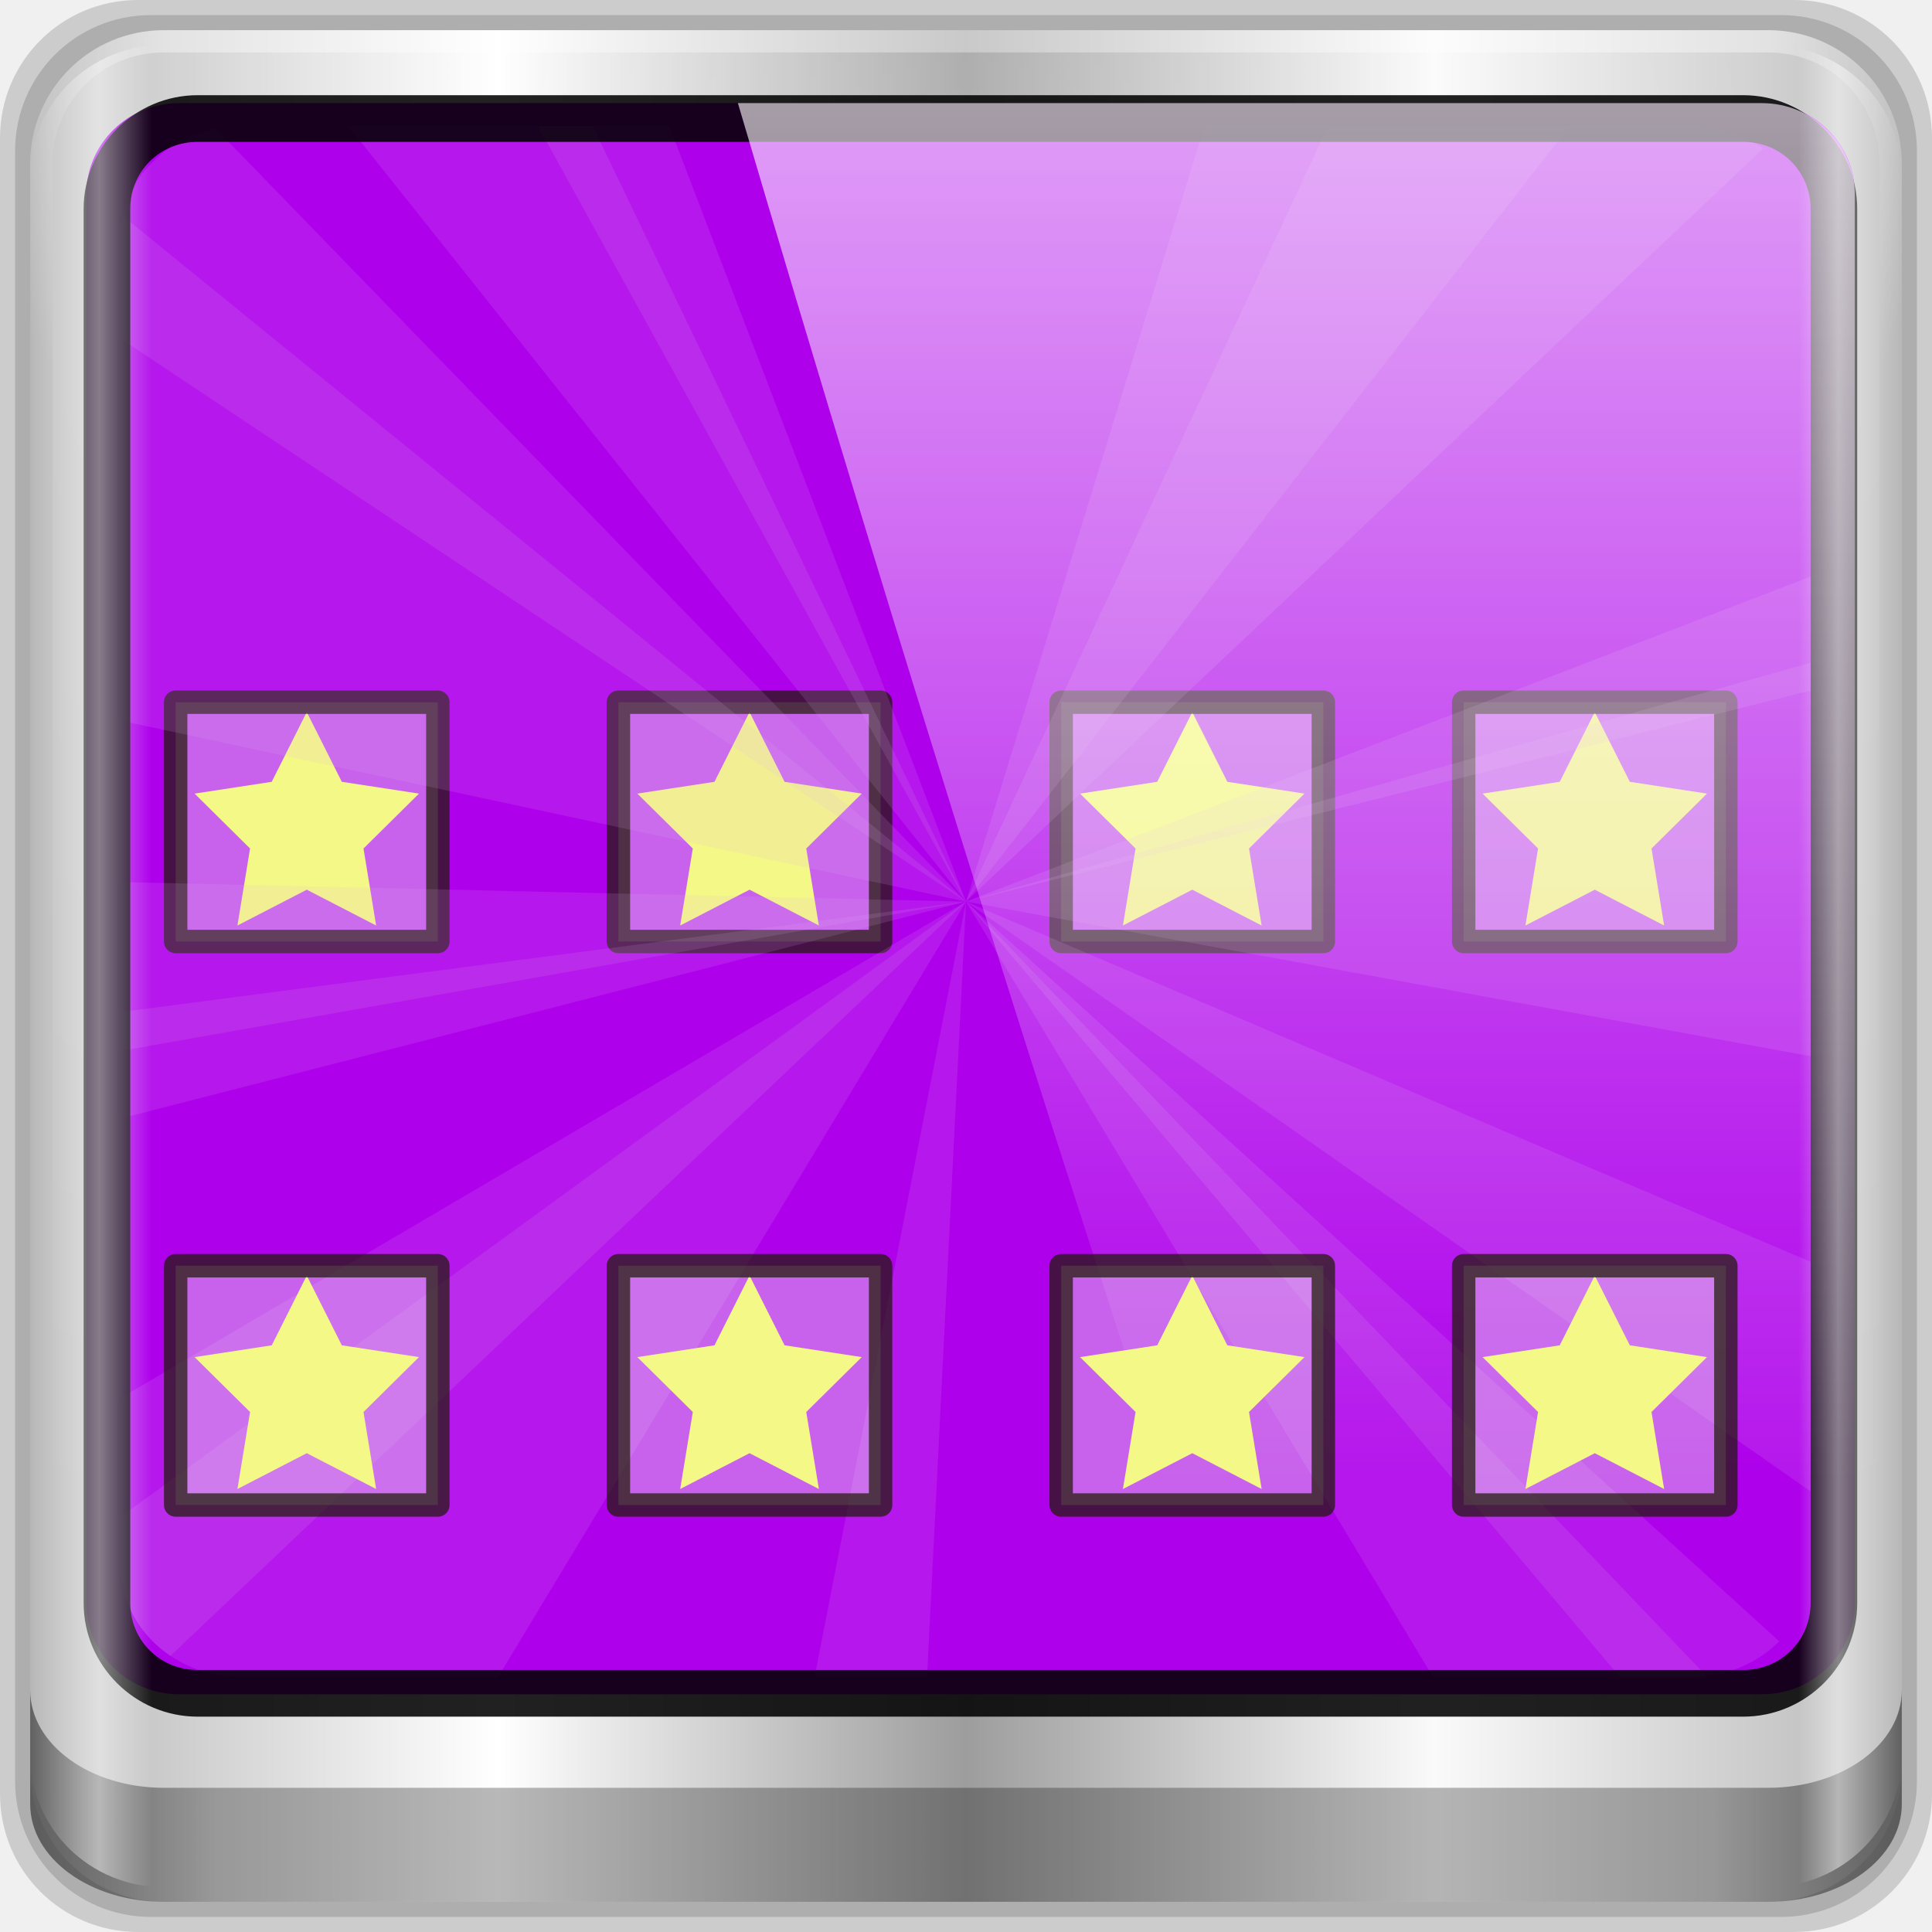
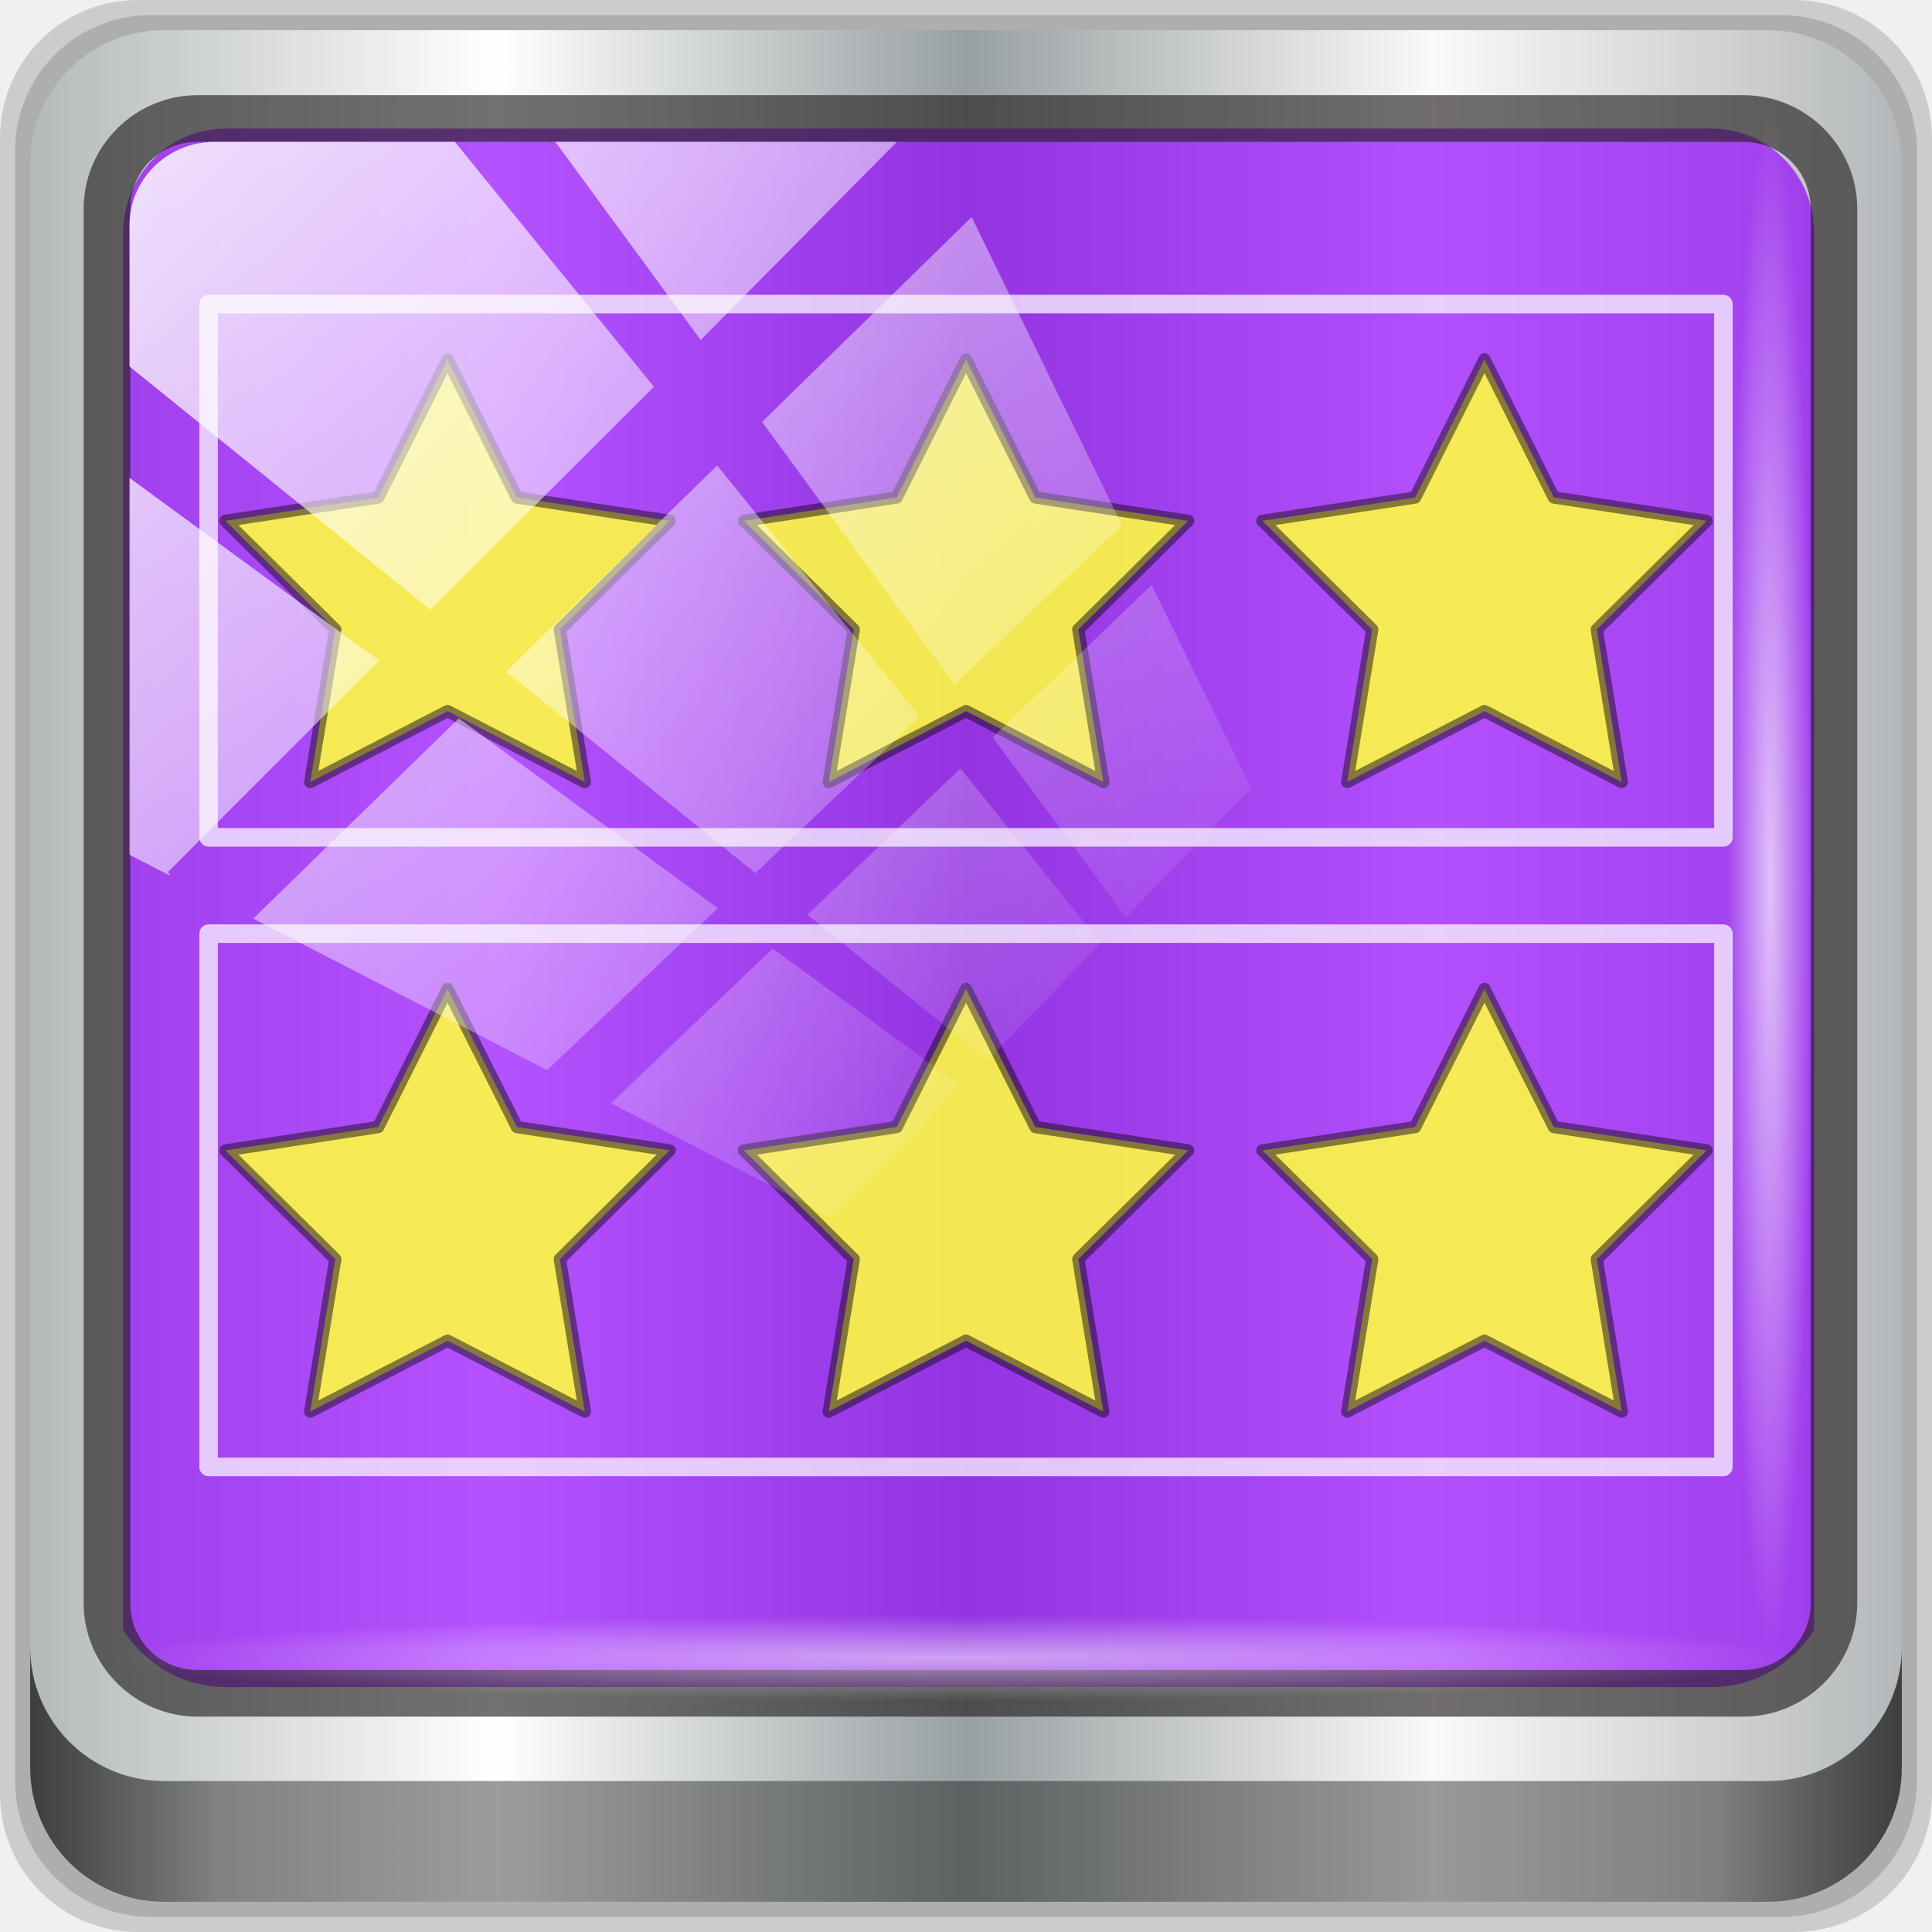
- <svg xmlns="http://www.w3.org/2000/svg" xmlns:xlink="http://www.w3.org/1999/xlink" width="96" height="96" id="svg5023" version="1.1">
-   <defs id="defs5025">
-     <linearGradient id="linearGradient5700">
-       <stop id="stop5702" offset="0" style="stop-color:#ffffff;stop-opacity:0;" />
-       <stop style="stop-color:#ffffff;stop-opacity:0.851;" offset="0.037" id="stop5704" />
-       <stop id="stop5706" offset="0.065" style="stop-color:#ffffff;stop-opacity:0;" />
-       <stop style="stop-color:#ffffff;stop-opacity:0;" offset="0.945" id="stop5712" />
-       <stop style="stop-color:#ffffff;stop-opacity:0.851;" offset="0.966" id="stop5710" />
-       <stop id="stop5708" offset="1" style="stop-color:#ffffff;stop-opacity:0;" />
+ <svg xmlns="http://www.w3.org/2000/svg" xmlns:xlink="http://www.w3.org/1999/xlink" width="96" height="96" viewBox="0 0 96 96" version="1.1" id="svg1072">
+   <defs id="defs1066">
+     <linearGradient y2="47" x2="90" y1="47" x1="6" gradientTransform="matrix(1.107143,0,0,1.107143,-4.993903,-3.620687)" gradientUnits="userSpaceOnUse" id="linearGradient4071" xlink:href="#linearGradient6139-0" />
+     <linearGradient id="linearGradient6139-0">
+       <stop style="stop-color:#b4b9ba;stop-opacity:1" offset="0" id="stop6141-2" />
+       <stop id="stop6151-0" offset="0.25" style="stop-color:#ffffff;stop-opacity:1;" />
+       <stop id="stop6147-1" offset="0.5" style="stop-color:#98a0a2;stop-opacity:1" />
+       <stop style="stop-color:#fbf9f9;stop-opacity:1;" offset="0.75" id="stop6149-4" />
+       <stop style="stop-color:#b4b8ba;stop-opacity:1" offset="1" id="stop6143-4" />
    </linearGradient>
-     <linearGradient xlink:href="#linearGradient3888-8-4-8-4-6-9-0-8-7-9" id="linearGradient4987" gradientUnits="userSpaceOnUse" gradientTransform="matrix(1.185694,0,0,1.164227,-42.21983,-46.7225)" x1="62" y1="8" x2="62" y2="68" />
-     <linearGradient id="linearGradient3888-8-4-8-4-6-9-0-8-7-9">
-       <stop style="stop-color:#ffffff;stop-opacity:1;" offset="0" id="stop3890-4-7-9-5-7-0-8-8-8-6" />
-       <stop style="stop-color:#ffffff;stop-opacity:0;" offset="1" id="stop3892-5-8-2-8-3-3-3-06-4-4" />
+     <linearGradient gradientUnits="userSpaceOnUse" y2="88.172" x2="94.5" y1="88.172" x1="1.5" id="linearGradient4129" xlink:href="#linearGradient3832-0-6-1-1" gradientTransform="translate(0.1489535,0.415026)" />
+     <linearGradient id="linearGradient3832-0-6-1-1">
+       <stop id="stop3834-6-3-7-1" offset="0" style="stop-color:#000000;stop-opacity:1;" />
+       <stop style="stop-color:#000000;stop-opacity:0.588;" offset="0.1" id="stop3872-2-4" />
+       <stop id="stop3844-6-2-7-6" offset="0.9" style="stop-color:#000000;stop-opacity:0.588;" />
+       <stop id="stop3836-5-0-2-9" offset="1" style="stop-color:#000000;stop-opacity:1;" />
    </linearGradient>
-     <radialGradient xlink:href="#linearGradient3921" id="radialGradient4985" gradientUnits="userSpaceOnUse" gradientTransform="matrix(1.185694,0,0,1.065237,-42.21983,-42.73486)" cx="48" cy="43" fx="48" fy="43" r="38" />
-     <linearGradient id="linearGradient3921">
-       <stop style="stop-color:#2cffee;stop-opacity:1;" offset="0" id="stop3923" />
-       <stop style="stop-color:#00586e;stop-opacity:1;" offset="1" id="stop3925" />
+     <radialGradient r="43.199" fy="44.893" fx="13.948" cy="44.893" cx="13.948" gradientTransform="matrix(0.9751338,0,0,0.04919072,34.04765,80.58172)" gradientUnits="userSpaceOnUse" id="radialGradient7462" xlink:href="#linearGradient3737" />
+     <linearGradient id="linearGradient3737">
+       <stop id="stop3739" style="stop-color:#ffffff;stop-opacity:1" offset="0" />
+       <stop id="stop3741" style="stop-color:#ffffff;stop-opacity:0" offset="1" />
    </linearGradient>
-     <radialGradient xlink:href="#linearGradient3888-8-4-8-6" id="radialGradient3114" gradientUnits="userSpaceOnUse" gradientTransform="matrix(0,1.620944,-2.038285,0,160.6643,-243.0366)" cx="158" cy="6.213" fx="158" fy="6.213" r="41" />
-     <linearGradient id="linearGradient3888-8-4-8-6">
-       <stop style="stop-color:#ffffff;stop-opacity:1;" offset="0" id="stop3890-4-7-9-7" />
-       <stop style="stop-color:#ffffff;stop-opacity:0;" offset="1" id="stop3892-5-8-2-7" />
-     </linearGradient>
-     <radialGradient xlink:href="#linearGradient4091-0-3-0-7" id="radialGradient3118" gradientUnits="userSpaceOnUse" gradientTransform="matrix(-1.072173,0,0,-0.8750202,199.4643,-19.12555)" cx="48" cy="-27" fx="48" fy="-27" r="42" />
-     <linearGradient id="linearGradient4091-0-3-0-7">
-       <stop style="stop-color:#ffffff;stop-opacity:1;" offset="0" id="stop4093-3-6-4-2" />
-       <stop id="stop4099-6-1-8-3" offset="0.8" style="stop-color:#ffffff;stop-opacity:1;" />
-       <stop style="stop-color:#ffffff;stop-opacity:0;" offset="1" id="stop4095-1-0-7-9" />
-     </linearGradient>
-     <linearGradient xlink:href="#linearGradient3832-0-6-1-1" id="linearGradient3120" gradientUnits="userSpaceOnUse" gradientTransform="matrix(1,0,0,0.730891,200,23.0967)" x1="-94" y1="82.984" x2="-10.188" y2="82.984" />
-     <linearGradient id="linearGradient3832-0-6-1-1">
-       <stop style="stop-color:#000000;stop-opacity:1;" offset="0" id="stop3834-6-3-7-1" />
-       <stop id="stop3872-2-4" offset="0.1" style="stop-color:#000000;stop-opacity:0.588;" />
-       <stop style="stop-color:#000000;stop-opacity:0.588;" offset="0.9" id="stop3844-6-2-7-6" />
-       <stop style="stop-color:#000000;stop-opacity:1;" offset="1" id="stop3836-5-0-2-9" />
-     </linearGradient>
-     <linearGradient xlink:href="#linearGradient6139-0" id="linearGradient3923" x1="6" y1="47" x2="90" y2="47" gradientUnits="userSpaceOnUse" />
-     <linearGradient id="linearGradient6139-0">
-       <stop id="stop6141-2" offset="0" style="stop-color:#b7b7b7;stop-opacity:1;" />
-       <stop style="stop-color:#ffffff;stop-opacity:1;" offset="0.25" id="stop6151-0" />
-       <stop style="stop-color:#9d9d9d;stop-opacity:1;" offset="0.5" id="stop6147-1" />
-       <stop id="stop6149-4" offset="0.75" style="stop-color:#fafafa;stop-opacity:1;" />
-       <stop id="stop6143-4" offset="1" style="stop-color:#b7b7b7;stop-opacity:1;" />
-     </linearGradient>
-     <linearGradient gradientTransform="matrix(1.135375,0,0,1.133663,-40.03712,-46.78764)" y2="47" x2="90" y1="47" x1="6" gradientUnits="userSpaceOnUse" id="linearGradient5021" xlink:href="#linearGradient6139-0" />
-     <linearGradient xlink:href="#linearGradient5700" id="linearGradient5698" gradientUnits="userSpaceOnUse" gradientTransform="matrix(1.135375,0,0,1.115894,-40.03712,-45.20619)" x1="6" y1="47" x2="90" y2="47" />
-     <linearGradient xlink:href="#linearGradient6139-0" id="linearGradient4098" gradientUnits="userSpaceOnUse" gradientTransform="matrix(1.135375,0,0,1.133663,-40.03712,-46.78764)" x1="6" y1="47" x2="90" y2="47" />
-     <radialGradient xlink:href="#linearGradient3888-8-4-8-6" id="radialGradient4100" gradientUnits="userSpaceOnUse" gradientTransform="matrix(0,1.620944,-2.038285,0,160.6643,-243.0366)" cx="158" cy="6.213" fx="158" fy="6.213" r="41" />
-     <radialGradient xlink:href="#linearGradient4091-0-3-0-7" id="radialGradient4102" gradientUnits="userSpaceOnUse" gradientTransform="matrix(-1.072173,0,0,-0.8750202,199.4643,-19.12555)" cx="48" cy="-27" fx="48" fy="-27" r="42" />
-     <linearGradient xlink:href="#linearGradient3832-0-6-1-1" id="linearGradient4104" gradientUnits="userSpaceOnUse" gradientTransform="matrix(1,0,0,0.730891,200,23.0967)" x1="-94" y1="82.984" x2="-10.188" y2="82.984" />
-     <linearGradient xlink:href="#linearGradient5700" id="linearGradient4108" gradientUnits="userSpaceOnUse" gradientTransform="matrix(1.135375,0,0,1.115894,-40.03712,-45.95249)" x1="6" y1="47" x2="90" y2="47" />
-     <linearGradient xlink:href="#linearGradient3888-8-4-8-4-6-9-0-8-7-9" id="linearGradient4110" gradientUnits="userSpaceOnUse" gradientTransform="matrix(1.185694,0,0,1.164227,-42.21983,-46.7225)" x1="62" y1="8" x2="62" y2="68" />
-     <linearGradient gradientTransform="matrix(1.02381,0,0,1.011905,-1.142857,-98.07143)" gradientUnits="userSpaceOnUse" xlink:href="#ButtonShadow-0" id="linearGradient2969" y2="90.239" x2="32.251" y1="6.132" x1="32.251" />
-     <linearGradient gradientTransform="translate(0,-97)" gradientUnits="userSpaceOnUse" xlink:href="#ButtonShadow-0" id="linearGradient3721" y2="90.239" x2="32.251" y1="6.132" x1="32.251" />
-     <linearGradient gradientTransform="matrix(1.02381,0,0,1.011905,-1.142857,-98.07143)" gradientUnits="userSpaceOnUse" xlink:href="#ButtonShadow-0" id="linearGradient3725" y2="90.239" x2="32.251" y1="6.132" x1="32.251" />
-     <linearGradient gradientTransform="matrix(1.02381,0,0,1.011905,-1.142857,-98.07143)" gradientUnits="userSpaceOnUse" xlink:href="#ButtonShadow-0" id="linearGradient3772" y2="90.239" x2="32.251" y1="6.132" x1="32.251" />
-     <linearGradient gradientTransform="matrix(1.02381,0,0,1.011905,-1.142857,-98.07143)" gradientUnits="userSpaceOnUse" xlink:href="#ButtonShadow-0" id="linearGradient3780" y2="90.239" x2="32.251" y1="6.132" x1="32.251" />
-     <linearGradient gradientTransform="matrix(1.005865,0,0,0.994169,100,0)" gradientUnits="userSpaceOnUse" id="ButtonShadow-0" y2="7.017" x2="45.448" y1="92.54" x1="45.448">
-       <stop offset="0" style="stop-color:#000000;stop-opacity:1" id="stop3750-8" />
-       <stop offset="1" style="stop-color:#000000;stop-opacity:0.588" id="stop3752-5" />
-     </linearGradient>
-     <linearGradient gradientUnits="userSpaceOnUse" xlink:href="#ButtonColor" id="linearGradient3708" y2="5.988" x2="48" y1="90" x1="48" />
-     <linearGradient gradientTransform="matrix(1.017241,0,0,1.017241,-1.103448,-1.103448)" gradientUnits="userSpaceOnUse" id="ButtonColor" y2="5.425" x2="58.65" y1="122" x1="58.65">
-       <stop offset="0" style="stop-color:#623b6b;stop-opacity:1" id="stop3189" />
-       <stop offset="1" style="stop-color:#ad7fa8;stop-opacity:1" id="stop3191" />
-     </linearGradient>
-     <linearGradient gradientUnits="userSpaceOnUse" xlink:href="#linearGradient3700-4" id="linearGradient2977" y2="5.988" x2="48" y1="90" x1="48" />
-     <clipPath id="clipPath2973">
-       <rect style="fill:url(#linearGradient2977);fill-opacity:1;fill-rule:nonzero;stroke:none" id="rect2975" y="6" x="6" ry="6" rx="6" height="84" width="84" />
+     <radialGradient r="43.199" fy="44.893" fx="13.948" cy="44.893" cx="13.948" gradientTransform="matrix(0.8883266,0,0,0.04919072,31.95952,-90.31726)" gradientUnits="userSpaceOnUse" id="radialGradient7464" xlink:href="#linearGradient3737" />
+     <linearGradient y2="14.514" x2="50.528" y1="-28.642" x1="2.771" gradientUnits="userSpaceOnUse" id="linearGradient4767" xlink:href="#linearGradient3737" />
+     <clipPath clipPathUnits="userSpaceOnUse" id="clipPath4156-4-1">
+       <path style="opacity:0.6;fill:#ffffff;fill-opacity:1;stroke:none" d="m 27.046,-55.695 -14.214,13.321 h 0.061 l 15.653,21.771 10.231,-10.546 C 38.562,-32.302 27.468,-54.819 27.046,-55.695 Z M 9.647,-39.383 -5.241,-25.321 15.988,-7.806 26.372,-18.383 Z m 31.491,12.951 -9.741,9.714 8.945,12.458 7.781,-7.555 z m -49.84,4.379 -13.754,12.982 26.283,13.846 0.061,-0.062 -0.123,-0.062 L 13.599,-5.401 -8.702,-22.053 Z m 38.015,7.401 -9.803,9.775 11.579,9.559 7.628,-7.401 -8.669,-11.009 z m 20.187,5.674 -7.383,7.216 6.188,8.542 5.82,-6.137 z m -32.195,6.322 -9.557,9.498 13.662,7.185 7.934,-7.678 z m 23.312,2.374 -7.107,6.938 8.363,6.907 5.361,-5.674 -0.061,-0.092 -0.092,0.123 -6.464,-8.203 z m -8.73,8.542 -7.505,7.339 10.354,5.458 c 1.397,-1.321 5.675,-6.123 5.851,-6.322 z" id="path4158-0-8" />
    </clipPath>
-     <linearGradient id="linearGradient3700-4">
-       <stop offset="0" style="stop-color:#70a83e;stop-opacity:1" id="stop3702-4" />
-       <stop offset="1" style="stop-color:#9fd058;stop-opacity:1" id="stop3704-4" />
-     </linearGradient>
-     <linearGradient gradientUnits="userSpaceOnUse" xlink:href="#linearGradient3700" id="linearGradient3878" y2="5.988" x2="48" y1="90" x1="48" />
-     <linearGradient gradientTransform="matrix(1.279065,0,0,1.279065,17.30243,18.5815)" gradientUnits="userSpaceOnUse" xlink:href="#linearGradient3397" id="linearGradient3806" y2="45" x2="37.201" y1="1" x1="37.201" />
-     <linearGradient gradientTransform="matrix(1.279065,0,0,1.279065,17.30243,18.5815)" gradientUnits="userSpaceOnUse" xlink:href="#linearGradient3309" id="linearGradient3804" y2="45.017" x2="20.759" y1="1" x1="20.759" />
-     <linearGradient gradientTransform="matrix(0.4150315,0,0,0.4150315,21.438,21.85302)" gradientUnits="userSpaceOnUse" xlink:href="#linearGradient5128" id="linearGradient3801" y2="20.895" x2="84.639" y1="105.105" x1="86.133" />
-     <linearGradient id="linearGradient3397">
-       <stop offset="0" style="stop-color:#aaaaaa;stop-opacity:1" id="stop3399" />
-       <stop offset="1" style="stop-color:#8c8c8c;stop-opacity:1" id="stop3401" />
-     </linearGradient>
-     <linearGradient gradientUnits="userSpaceOnUse" id="linearGradient3309" y2="122.899" x2="63.999" y1="3.1" x1="63.999">
-       <stop offset="0" style="stop-color:#f6f6f6;stop-opacity:1" id="stop3311" />
-       <stop offset="1" style="stop-color:#d2d2d2;stop-opacity:1" id="stop3313" />
-     </linearGradient>
-     <linearGradient id="linearGradient5128">
-       <stop offset="0" style="stop-color:#e5e5e5;stop-opacity:1" id="stop5130" />
-       <stop offset="1" style="stop-color:#ababab;stop-opacity:1" id="stop5132" />
-     </linearGradient>
-     <linearGradient gradientUnits="userSpaceOnUse" xlink:href="#linearGradient3700" id="linearGradient3617" y2="5.988" x2="48" y1="90" x1="48" />
-     <clipPath id="clipPath3613">
-       <rect style="fill:#ffffff;fill-opacity:1;fill-rule:nonzero;stroke:none" id="rect3615" y="6" x="6" ry="6" rx="6" height="84" width="84" />
-     </clipPath>
-     <radialGradient gradientTransform="matrix(1.157313,0,0,0.9959077,-7.551021,0.1971319)" gradientUnits="userSpaceOnUse" xlink:href="#linearGradient3737" id="radialGradient3619" fy="90.172" fx="48" r="42" cy="90.172" cx="48" />
-     <linearGradient gradientUnits="userSpaceOnUse" xlink:href="#linearGradient3737" id="linearGradient3613" y2="138.661" x2="48" y1="20.221" x1="48" />
-     <filter id="filter3794" color-interpolation-filters="sRGB" height="1.384" width="1.384" y="-0.192" x="-0.192">
-       <feGaussianBlur stdDeviation="5.28" id="feGaussianBlur3796" />
-     </filter>
-     <linearGradient gradientUnits="userSpaceOnUse" xlink:href="#linearGradient3737" id="linearGradient3188" y2="63.893" x2="36.357" y1="6" x1="36.357" />
-     <filter id="filter3174" color-interpolation-filters="sRGB">
-       <feGaussianBlur stdDeviation="1.71" id="feGaussianBlur3176" />
-     </filter>
-     <linearGradient id="linearGradient3700">
-       <stop offset="0" style="stop-color:#70a83e;stop-opacity:1" id="stop3702" />
-       <stop offset="1" style="stop-color:#9fd058;stop-opacity:1" id="stop3704" />
-     </linearGradient>
-     <linearGradient id="linearGradient3737">
-       <stop offset="0" style="stop-color:#ffffff;stop-opacity:1" id="stop3739" />
-       <stop offset="1" style="stop-color:#ffffff;stop-opacity:0" id="stop3741" />
-     </linearGradient>
-     <linearGradient gradientTransform="scale(1.005865,0.994169)" gradientUnits="userSpaceOnUse" id="ButtonShadow" y2="7.017" x2="45.448" y1="92.54" x1="45.448">
-       <stop offset="0" style="stop-color:#000000;stop-opacity:1" id="stop3750" />
-       <stop offset="1" style="stop-color:#000000;stop-opacity:0.588" id="stop3752" />
-     </linearGradient>
-     <linearGradient gradientTransform="scale(1.005865,0.994169)" gradientUnits="userSpaceOnUse" id="ButtonShadow-3" y2="7.017" x2="45.448" y1="92.54" x1="45.448">
-       <stop offset="0" style="stop-color:#000000;stop-opacity:1" id="stop3750-4" />
-       <stop offset="1" style="stop-color:#000000;stop-opacity:0.588" id="stop3752-3" />
-     </linearGradient>
-     <filter id="filter3174-4" color-interpolation-filters="sRGB">
-       <feGaussianBlur stdDeviation="1.71" id="feGaussianBlur3176-3" />
-     </filter>
-     <clipPath id="clipPath2973-9">
-       <rect style="fill:url(#linearGradient2977);fill-opacity:1;fill-rule:nonzero;stroke:none" id="rect2975-6" y="6" x="6" ry="6" rx="6" height="84" width="84" />
-     </clipPath>
-     <linearGradient gradientUnits="userSpaceOnUse" xlink:href="#linearGradient3700-0" id="linearGradient3617-6" y2="5.988" x2="48" y1="90" x1="48" />
-     <linearGradient id="linearGradient3700-0">
-       <stop offset="0" style="stop-color:#70a83e;stop-opacity:1" id="stop3702-1" />
-       <stop offset="1" style="stop-color:#9fd058;stop-opacity:1" id="stop3704-43" />
-     </linearGradient>
-     <linearGradient gradientUnits="userSpaceOnUse" xlink:href="#linearGradient3700-0" id="linearGradient3878-4" y2="5.988" x2="48" y1="90" x1="48" />
-     <linearGradient id="linearGradient4327">
-       <stop offset="0" style="stop-color:#70a83e;stop-opacity:1" id="stop4329" />
-       <stop offset="1" style="stop-color:#9fd058;stop-opacity:1" id="stop4331" />
-     </linearGradient>
-     <linearGradient gradientTransform="matrix(1.279065,0,0,1.279065,17.30243,18.5815)" gradientUnits="userSpaceOnUse" xlink:href="#linearGradient3309-3" id="linearGradient3804-6" y2="45.017" x2="20.759" y1="1" x1="20.759" />
-     <linearGradient gradientUnits="userSpaceOnUse" id="linearGradient3309-3" y2="122.899" x2="63.999" y1="3.1" x1="63.999">
-       <stop offset="0" style="stop-color:#f6f6f6;stop-opacity:1" id="stop3311-3" />
-       <stop offset="1" style="stop-color:#d2d2d2;stop-opacity:1" id="stop3313-1" />
-     </linearGradient>
-     <linearGradient gradientTransform="matrix(1.279065,0,0,1.279065,17.30243,18.5815)" gradientUnits="userSpaceOnUse" xlink:href="#linearGradient3397-2" id="linearGradient3806-9" y2="45" x2="37.201" y1="1" x1="37.201" />
-     <linearGradient id="linearGradient3397-2">
-       <stop offset="0" style="stop-color:#aaaaaa;stop-opacity:1" id="stop3399-6" />
-       <stop offset="1" style="stop-color:#8c8c8c;stop-opacity:1" id="stop3401-7" />
-     </linearGradient>
-     <linearGradient gradientTransform="matrix(0.4150315,0,0,0.4150315,21.438,21.85302)" gradientUnits="userSpaceOnUse" xlink:href="#linearGradient5128-4" id="linearGradient3801-4" y2="20.895" x2="84.639" y1="105.105" x1="86.133" />
-     <linearGradient id="linearGradient5128-4">
-       <stop offset="0" style="stop-color:#e5e5e5;stop-opacity:1" id="stop5130-1" />
-       <stop offset="1" style="stop-color:#ababab;stop-opacity:1" id="stop5132-0" />
-     </linearGradient>
  </defs>
-   <g id="layer1" transform="translate(0,80)">
-     <g id="g5148" transform="matrix(1.003444,0,0,1.004959,33.4893,-38.52676)">
-       <path style="opacity:0.15;fill:#000000;fill-opacity:1;fill-rule:nonzero;stroke:none;display:inline" d="m 55.463,-41.269 -82.003,0 c -3.786,0 -6.834,3.043 -6.834,6.823 l 0,81.88 c 0,3.78 3.048,6.823 6.834,6.823 l 82.003,0 c 3.786,0 6.834,-3.043 6.834,-6.823 l 0,-81.88 c 0,-3.78 -3.048,-6.823 -6.834,-6.823 z" id="path3315" />
-       <path id="path4112" d="m 54.822,-40.522 -80.722,0 c -3.727,0 -6.727,2.996 -6.727,6.717 l 0,80.6 c 0,3.721 3,6.717 6.727,6.717 l 80.722,0 c 3.727,0 6.727,-2.996 6.727,-6.717 l 0,-80.6 c 0,-3.721 -3,-6.717 -6.727,-6.717 z" style="opacity:0.15;fill:#000000;fill-opacity:1;fill-rule:nonzero;stroke:none;display:inline" />
-       <g id="g4085" transform="matrix(0.9717868,0,0,0.9717868,0.4079871,0.1832322)">
-         <path style="fill:url(#linearGradient4098);fill-opacity:1;fill-rule:nonzero;stroke:none;display:inline" d="m 55.334,-41.119 -81.747,0 c -3.774,0 -6.812,3.034 -6.812,6.802 l 0,81.624 c 0,3.768 3.038,6.802 6.812,6.802 l 81.747,0 c 3.774,0 6.812,-3.034 6.812,-6.802 l 0,-81.624 c 0,-3.768 -3.038,-6.802 -6.812,-6.802 z" id="rect4251-1" />
-         <g id="g3272" transform="matrix(1.135375,0,0,1.133663,-153.5746,-46.2208)">
-           <path id="path3400-6" d="m 112,5.5 c -2.787,0 -5,2.213 -5,5 l 0,20.719 0,7 0,38.594 c 1.071,1.629 2.897,2.719 5,2.719 l 4,0 64,0 4,0 c 2.103,0 3.929,-1.09 5,-2.719 l 0,-38.594 0,-7 L 189,10.5 c 0,-2.787 -2.213,-5 -5,-5 z" style="opacity:0.2;fill:url(#radialGradient4100);fill-opacity:1;fill-rule:nonzero;stroke:none;display:inline" />
-           <path id="path4236-5" d="m 112,4.5 c -3.324,0 -6,2.676 -6,6 l 0,15 1,0 0,-15 c 0,-2.787 2.213,-5 5,-5 l 72,0 c 2.787,0 5,2.213 5,5 l 0,15 1,0 0,-15 c 0,-3.324 -2.676,-6 -6,-6 l -72,0 z" style="opacity:0.45;fill:url(#radialGradient4102);fill-opacity:1;fill-rule:nonzero;stroke:none;display:inline" />
-           <path style="opacity:0.47;fill:url(#linearGradient4104);fill-opacity:1;fill-rule:nonzero;stroke:none" d="m 106,78.998 0,0.731 0,0.731 0,0.731 0,1.462 0,1.462 C 106,86.544 108.676,88.5 112,88.5 l 72,0 c 3.324,0 6,-1.956 6,-4.385 l 0,-1.462 0,-1.462 0,-0.731 0,-0.731 0,-0.731 c 0,2.429 -2.676,4.385 -6,4.385 l -72,0 c -3.324,0 -6,-1.956 -6,-4.385 z" id="path4242-5" />
+   <g id="layer1" transform="translate(0,-1026.52)">
+     <g transform="translate(-0.1489564,1026.105)" style="display:inline" id="g2574">
+       <path id="path3288" d="M 89.292,0.415 H 7.006 c -3.799,0 -6.857,3.058 -6.857,6.857 V 89.558 c 0,3.799 3.058,6.857 6.857,6.857 H 89.292 c 3.799,0 6.857,-3.058 6.857,-6.857 V 7.272 c 0,-3.799 -3.058,-6.857 -6.857,-6.857 z" style="display:inline;opacity:0.15;fill:#000000;fill-opacity:1;fill-rule:nonzero;stroke:none" />
+       <path style="display:inline;opacity:0.15;fill:#000000;fill-opacity:1;fill-rule:nonzero;stroke:none" d="M 88.649,1.165 H 7.649 c -3.739,0 -6.75,3.01 -6.75,6.75 V 88.915 c 0,3.74 3.011,6.75 6.75,6.75 H 88.649 c 3.74,0 6.75,-3.01 6.75,-6.75 V 7.915 c 0,-3.739 -3.01,-6.75 -6.75,-6.75 z" id="path4085" />
+       <path id="rect4251-1" d="M 88.006,1.915 H 8.292 c -3.68,0 -6.643,2.963 -6.643,6.643 V 88.272 c 0,3.68 2.963,6.643 6.643,6.643 H 88.006 c 3.68,0 6.643,-2.963 6.643,-6.643 V 8.558 c 0,-3.68 -2.963,-6.643 -6.643,-6.643 z" style="display:inline;fill:url(#linearGradient4071);fill-opacity:1;fill-rule:nonzero;stroke:none" />
+       <path id="path3400-6" d="m 11.39,6.802 c -2.856,0 -5.124,2.315 -5.124,5.23 v 21.674 7.323 40.373 c 1.097,1.704 2.969,2.844 5.124,2.844 h 4.099 65.589 4.099 c 2.155,0 4.027,-1.14 5.124,-2.844 V 41.029 33.706 12.033 c 0,-2.916 -2.268,-5.23 -5.124,-5.23 z" style="display:inline;opacity:0.678;fill:#9000ff;fill-opacity:1;fill-rule:nonzero;stroke:none;stroke-width:1.035" />
+       <g id="g979" transform="matrix(0.920096,0,0,0.920096,3.847294,2.979734)">
+         <g transform="translate(0,-1)" id="g957">
+           <path style="opacity:0.88;fill:#ffff3e;fill-opacity:1;fill-rule:evenodd;stroke:#070703;stroke-width:0.664;stroke-linecap:square;stroke-linejoin:round;stroke-miterlimit:4;stroke-dasharray:none;stroke-dashoffset:0;stroke-opacity:0.515;paint-order:fill markers stroke" d="m 48.149,17.624 3.748,7.455 8.249,1.261 -5.932,5.869 1.35,8.235 -7.414,-3.828 -7.414,3.828 1.35,-8.235 -5.932,-5.869 8.249,-1.261 z" id="path932" />
+           <path id="path937" d="m 20.149,17.624 3.748,7.455 8.249,1.261 -5.932,5.869 1.35,8.235 -7.414,-3.828 -7.414,3.828 1.35,-8.235 -5.932,-5.869 8.249,-1.261 z" style="opacity:0.88;fill:#ffff3e;fill-opacity:1;fill-rule:evenodd;stroke:#070703;stroke-width:0.664;stroke-linecap:square;stroke-linejoin:round;stroke-miterlimit:4;stroke-dasharray:none;stroke-dashoffset:0;stroke-opacity:0.515;paint-order:fill markers stroke" />
+           <path id="path939" d="m 76.149,17.624 3.748,7.455 8.249,1.261 -5.932,5.869 1.35,8.235 -7.414,-3.828 -7.414,3.828 1.35,-8.235 -5.932,-5.869 8.249,-1.261 z" style="opacity:0.88;fill:#ffff3e;fill-opacity:1;fill-rule:evenodd;stroke:#070703;stroke-width:0.664;stroke-linecap:square;stroke-linejoin:round;stroke-miterlimit:4;stroke-dasharray:none;stroke-dashoffset:0;stroke-opacity:0.515;paint-order:fill markers stroke" />
+           <path style="color:#000000;font-style:normal;font-variant:normal;font-weight:normal;font-stretch:normal;font-size:medium;line-height:normal;font-family:sans-serif;font-variant-ligatures:normal;font-variant-position:normal;font-variant-caps:normal;font-variant-numeric:normal;font-variant-alternates:normal;font-feature-settings:normal;text-indent:0;text-align:start;text-decoration:none;text-decoration-line:none;text-decoration-style:solid;text-decoration-color:#000000;letter-spacing:normal;word-spacing:normal;text-transform:none;writing-mode:lr-tb;direction:ltr;text-orientation:mixed;dominant-baseline:auto;baseline-shift:baseline;text-anchor:start;white-space:normal;shape-padding:0;clip-rule:nonzero;display:inline;overflow:visible;visibility:visible;opacity:0.715;isolation:auto;mix-blend-mode:normal;color-interpolation:sRGB;color-interpolation-filters:linearRGB;solid-color:#000000;solid-opacity:1;vector-effect:none;fill:#ffffff;fill-opacity:1;fill-rule:evenodd;stroke:none;stroke-width:1;stroke-linecap:square;stroke-linejoin:round;stroke-miterlimit:4;stroke-dasharray:none;stroke-dashoffset:0;stroke-opacity:1;paint-order:fill markers stroke;color-rendering:auto;image-rendering:auto;shape-rendering:auto;text-rendering:auto;enable-background:accumulate" d="m 7.246,14.134 a 0.5,0.5 0 0 0 -0.5,0.5 v 28.799 a 0.5,0.5 0 0 0 0.5,0.5 h 81.807 a 0.5,0.5 0 0 0 0.5,-0.5 V 14.634 a 0.5,0.5 0 0 0 -0.5,-0.5 z m 0.5,1 H 88.552 V 42.933 H 7.746 Z" id="rect941" />
        </g>
-         <path style="color:#000000;fill:#ae00eb;fill-opacity:1;fill-rule:nonzero;stroke:none;stroke-width:2;marker:none;visibility:visible;display:inline;overflow:visible;enable-background:accumulate" d="m -25.62,-37.409 80.627,0 c 2.627,0 4.743,2.063 4.743,4.626 l 0,71.706 c 0,2.563 -2.115,4.626 -4.743,4.626 l -80.627,0 c -2.627,0 -4.743,-2.063 -4.743,-4.626 l 0,-71.706 c 0,-2.563 2.115,-4.626 4.743,-4.626 z" id="path4970" />
-         <g transform="matrix(1.0255,0,0,1.023954,-215.902,22.65808)" style="display:inline" id="g4194">
-           <g transform="matrix(0.7016417,0,0,0.7016417,55.13137,-4.899428)" id="g4172">
-             <path style="fill:#f9ff3d;fill-opacity:1;stroke:none" id="path4170" d="m 18.103,65.364 2.483,4.938 5.464,0.835 -3.929,3.887 0.894,5.454 -4.911,-2.536 -4.911,2.536 0.894,-5.454 -3.929,-3.887 5.464,-0.835 z" transform="translate(176.792,-98.86076)" />
-             <rect style="fill:#eeeeee;fill-opacity:0.411;stroke:#1a1a00;stroke-width:1.658;stroke-linecap:round;stroke-linejoin:round;stroke-miterlimit:4;stroke-opacity:0.702;stroke-dasharray:none;stroke-dashoffset:0" id="rect3398" width="18.567" height="16.946" x="185.611" y="-34.196" />
-           </g>
-           <g id="g4176" transform="matrix(0.7016417,0,0,0.7016417,77.13137,-4.899428)">
-             <path transform="translate(176.792,-98.86076)" d="m 18.103,65.364 2.483,4.938 5.464,0.835 -3.929,3.887 0.894,5.454 -4.911,-2.536 -4.911,2.536 0.894,-5.454 -3.929,-3.887 5.464,-0.835 z" id="path4178" style="fill:#f9ff3d;fill-opacity:1;stroke:none" />
-             <rect y="-34.196" x="185.611" height="16.946" width="18.567" id="rect4180" style="fill:#eeeeee;fill-opacity:0.411;stroke:#1a1a00;stroke-width:1.658;stroke-linecap:round;stroke-linejoin:round;stroke-miterlimit:4;stroke-opacity:0.702;stroke-dasharray:none;stroke-dashoffset:0" />
-           </g>
-           <g transform="matrix(0.7016417,0,0,0.7016417,99.13137,-4.899428)" id="g4182">
-             <path style="fill:#f9ff3d;fill-opacity:1;stroke:none" id="path4184" d="m 18.103,65.364 2.483,4.938 5.464,0.835 -3.929,3.887 0.894,5.454 -4.911,-2.536 -4.911,2.536 0.894,-5.454 -3.929,-3.887 5.464,-0.835 z" transform="translate(176.792,-98.86076)" />
-             <rect style="fill:#eeeeee;fill-opacity:0.411;stroke:#1a1a00;stroke-width:1.658;stroke-linecap:round;stroke-linejoin:round;stroke-miterlimit:4;stroke-opacity:0.702;stroke-dasharray:none;stroke-dashoffset:0" id="rect4186" width="18.567" height="16.946" x="185.611" y="-34.196" />
-           </g>
-           <g id="g4188" transform="matrix(0.7016417,0,0,0.7016417,119.1314,-4.899428)">
-             <path transform="translate(176.792,-98.86076)" d="m 18.103,65.364 2.483,4.938 5.464,0.835 -3.929,3.887 0.894,5.454 -4.911,-2.536 -4.911,2.536 0.894,-5.454 -3.929,-3.887 5.464,-0.835 z" id="path4190" style="fill:#f9ff3d;fill-opacity:1;stroke:none" />
-             <rect y="-34.196" x="185.611" height="16.946" width="18.567" id="rect4192" style="fill:#eeeeee;fill-opacity:0.411;stroke:#1a1a00;stroke-width:1.658;stroke-linecap:round;stroke-linejoin:round;stroke-miterlimit:4;stroke-opacity:0.702;stroke-dasharray:none;stroke-dashoffset:0" />
-           </g>
-         </g>
-         <g style="display:inline" id="g4261" transform="matrix(1.0255,0,0,1.023954,-214.1593,55.24658)">
-           <g style="display:none" id="layer2">
-             <rect style="opacity:0.9;fill:url(#ButtonShadow-3);fill-opacity:1;fill-rule:nonzero;stroke:none;filter:url(#filter3174-4)" id="rect3745" y="7" x="5" ry="6" rx="6" height="85" width="86" />
-           </g>
-           <g style="display:inline" id="layer7" transform="matrix(0.9998059,0,0,0.9175915,174.9446,-94.85576)">
-             <g style="opacity:0.9;fill:#ddafe9" id="g3855" clip-path="url(#clipPath2973-9)">
-               <path style="opacity:0.15;fill:#ddafe9;stroke:none" id="path3819" d="M 48,48 72,-8 88,-8 48,48 z" />
-               <path style="opacity:0.15;fill:#ddafe9;stroke:none" id="path3821" d="M 48,48 103.251,73.677 102.769,89.67 48,48 z" />
-               <path style="opacity:0.15;fill:#ddafe9;stroke:none" id="path3823" d="M 48,48 -11.828,59.516 -20.797,46.266 48,48 z" />
-               <path style="opacity:0.15;fill:#ddafe9;stroke:none" id="path3825" d="M 48,48 -1.311,12.217 2.225,-3.387 48,48 z" />
-               <path style="opacity:0.15;fill:#ddafe9;stroke:none" id="path3827" d="M 48,48 65.519,-14.073 95.955,-1.359 48,48 z" />
-               <path style="opacity:0.15;fill:#ddafe9;stroke:none" id="path3829" d="M 48,48 109.636,28.999 115.49,61.46 48,48 z" />
-               <path style="opacity:0.15;fill:#ddafe9;stroke:none" id="path3831" d="M 48,48 16.754,104.424 -9.969,85.089 48,48 z" />
-               <path style="opacity:0.15;fill:#ddafe9;stroke:none" id="path3833" d="M 48,48 -14.812,33.349 -3.508,2.361 48,48 z" />
-               <path style="opacity:0.15;fill:#ddafe9;stroke:none" id="path3835" d="M 48,48 93.81,93.403 90.118,102.425 48,48 z" />
-               <path style="opacity:0.15;fill:#ddafe9;stroke:none" id="path3837" d="m 48,48 -2.97,64.43 -9.168,3.31 L 48,48 z" />
-               <path style="opacity:0.15;fill:#ddafe9;stroke:none" id="path3839" d="M 48,48 3.141,94.343 -5.924,90.758 48,48 z" />
-               <path style="opacity:0.15;fill:#ddafe9;stroke:none" id="path3841" d="M 48,48 -14.116,65.366 -20.132,57.696 48,48 z" />
-               <path style="opacity:0.15;fill:#ddafe9;stroke:none" id="path3843" d="M 48,48 18.853,-9.537 25.203,-16.933 48,48 z" />
-               <path style="opacity:0.15;fill:#ddafe9;stroke:none" id="path3845" d="m 48,48 59.482,-24.939 6.921,6.864 -66.403,18.074 z" />
-               <path style="opacity:0.15;fill:#ddafe9;stroke:none" id="path3849" d="M 48,48 88.187,93.793 81.29,108.231 48,48 z" />
-               <path style="opacity:0.15;fill:#ddafe9;stroke:none" id="path3851" d="M 48,48 12.042,-1.184 20.194,-14.951 48,48 z" />
-             </g>
-             <rect style="fill:url(#linearGradient3617-6);fill-opacity:1;fill-rule:nonzero;stroke:none;display:none" id="rect3873" y="6" x="6" ry="6" rx="6" height="84" width="84" />
-             <rect style="fill:url(#linearGradient3878-4);fill-opacity:1;fill-rule:nonzero;stroke:none;display:none" id="rect3880" y="6" x="6" ry="6" rx="6" height="84" width="84" />
-           </g>
-         </g>
-         <path id="path4989" d="m -24.688,-37.812 c -3.196,0 -5.812,2.6 -5.812,5.781 l 0,70.938 c 0,3.181 2.616,5.781 5.812,5.781 l 78.75,0 c 3.196,0 5.812,-2.6 5.812,-5.781 l 0,-70.938 c 0,-3.181 -2.616,-5.781 -5.812,-5.781 l -78.75,0 z m 0,2.375 78.75,0 c 1.936,0 3.438,1.516 3.438,3.406 l 0,70.938 c 0,1.891 -1.501,3.406 -3.438,3.406 l -78.75,0 c -1.936,0 -3.438,-1.516 -3.438,-3.406 l 0,-70.938 c 0,-1.891 1.501,-3.406 3.438,-3.406 z" style="font-size:medium;font-style:normal;font-variant:normal;font-weight:normal;font-stretch:normal;text-indent:0;text-align:start;text-decoration:none;line-height:normal;letter-spacing:normal;word-spacing:normal;text-transform:none;direction:ltr;block-progression:tb;writing-mode:lr-tb;text-anchor:start;baseline-shift:baseline;color:#000000;fill:#000000;fill-opacity:0.871;stroke:none;stroke-width:2.376;marker:none;visibility:visible;display:inline;overflow:visible;enable-background:accumulate;font-family:Sans;-inkscape-font-specification:Sans" />
-         <path id="path5696" d="m 55.334,-40.373 -81.747,0 c -3.774,0 -6.812,2.986 -6.812,6.695 l 0,80.344 c 0,3.709 3.038,6.695 6.812,6.695 l 81.747,0 c 3.774,0 6.812,-2.986 6.812,-6.695 l 0,-80.344 c 0,-3.709 -3.038,-6.695 -6.812,-6.695 z" style="opacity:0.57;fill:url(#linearGradient4108);fill-opacity:1;fill-rule:nonzero;stroke:none;display:inline" />
-         <path style="opacity:0.615;color:#000000;fill:url(#linearGradient4110);fill-opacity:1;fill-rule:nonzero;stroke:none;stroke-width:2;marker:none;visibility:visible;display:inline;overflow:visible;enable-background:accumulate" d="M 2.837,-37.409 C 11.137,-9.314 19.763,18.119 28.514,44.087 l 26.493,0 c 2.627,0 4.743,-2.077 4.743,-4.657 l 0,-72.182 c 0,-2.58 -2.115,-4.657 -4.743,-4.657 l -52.171,0 z" id="path4974" />
-         <g id="g4316" style="display:inline" transform="matrix(1.0255,0,0,1.023954,-215.902,51.3288)">
-           <g id="g4318" transform="matrix(0.7016417,0,0,0.7016417,55.13137,-4.899428)">
-             <path transform="translate(176.792,-98.86076)" d="m 18.103,65.364 2.483,4.938 5.464,0.835 -3.929,3.887 0.894,5.454 -4.911,-2.536 -4.911,2.536 0.894,-5.454 -3.929,-3.887 5.464,-0.835 z" id="path4320" style="fill:#f9ff3d;fill-opacity:1;stroke:none" />
-             <rect y="-34.196" x="185.611" height="16.946" width="18.567" id="rect4322" style="fill:#eeeeee;fill-opacity:0.411;stroke:#1a1a00;stroke-width:1.658;stroke-linecap:round;stroke-linejoin:round;stroke-miterlimit:4;stroke-opacity:0.702;stroke-dasharray:none;stroke-dashoffset:0" />
-           </g>
-           <g transform="matrix(0.7016417,0,0,0.7016417,77.13137,-4.899428)" id="g4324">
-             <path style="fill:#f9ff3d;fill-opacity:1;stroke:none" id="path4326" d="m 18.103,65.364 2.483,4.938 5.464,0.835 -3.929,3.887 0.894,5.454 -4.911,-2.536 -4.911,2.536 0.894,-5.454 -3.929,-3.887 5.464,-0.835 z" transform="translate(176.792,-98.86076)" />
-             <rect style="fill:#eeeeee;fill-opacity:0.411;stroke:#1a1a00;stroke-width:1.658;stroke-linecap:round;stroke-linejoin:round;stroke-miterlimit:4;stroke-opacity:0.702;stroke-dasharray:none;stroke-dashoffset:0" id="rect4328" width="18.567" height="16.946" x="185.611" y="-34.196" />
-           </g>
-           <g id="g4330" transform="matrix(0.7016417,0,0,0.7016417,99.13137,-4.899428)">
-             <path transform="translate(176.792,-98.86076)" d="m 18.103,65.364 2.483,4.938 5.464,0.835 -3.929,3.887 0.894,5.454 -4.911,-2.536 -4.911,2.536 0.894,-5.454 -3.929,-3.887 5.464,-0.835 z" id="path4332" style="fill:#f9ff3d;fill-opacity:1;stroke:none" />
-             <rect y="-34.196" x="185.611" height="16.946" width="18.567" id="rect4334" style="fill:#eeeeee;fill-opacity:0.411;stroke:#1a1a00;stroke-width:1.658;stroke-linecap:round;stroke-linejoin:round;stroke-miterlimit:4;stroke-opacity:0.702;stroke-dasharray:none;stroke-dashoffset:0" />
-           </g>
-           <g transform="matrix(0.7016417,0,0,0.7016417,119.1314,-4.899428)" id="g4336">
-             <path style="fill:#f9ff3d;fill-opacity:1;stroke:none" id="path4338" d="m 18.103,65.364 2.483,4.938 5.464,0.835 -3.929,3.887 0.894,5.454 -4.911,-2.536 -4.911,2.536 0.894,-5.454 -3.929,-3.887 5.464,-0.835 z" transform="translate(176.792,-98.86076)" />
-             <rect style="fill:#eeeeee;fill-opacity:0.411;stroke:#1a1a00;stroke-width:1.658;stroke-linecap:round;stroke-linejoin:round;stroke-miterlimit:4;stroke-opacity:0.702;stroke-dasharray:none;stroke-dashoffset:0" id="rect4340" width="18.567" height="16.946" x="185.611" y="-34.196" />
-           </g>
+         <g transform="translate(0,33)" id="g967">
+           <path id="path959" d="m 48.149,17.624 3.748,7.455 8.249,1.261 -5.932,5.869 1.35,8.235 -7.414,-3.828 -7.414,3.828 1.35,-8.235 -5.932,-5.869 8.249,-1.261 z" style="opacity:0.88;fill:#ffff3e;fill-opacity:1;fill-rule:evenodd;stroke:#070703;stroke-width:0.664;stroke-linecap:square;stroke-linejoin:round;stroke-miterlimit:4;stroke-dasharray:none;stroke-dashoffset:0;stroke-opacity:0.515;paint-order:fill markers stroke" />
+           <path style="opacity:0.88;fill:#ffff3e;fill-opacity:1;fill-rule:evenodd;stroke:#070703;stroke-width:0.664;stroke-linecap:square;stroke-linejoin:round;stroke-miterlimit:4;stroke-dasharray:none;stroke-dashoffset:0;stroke-opacity:0.515;paint-order:fill markers stroke" d="m 20.149,17.624 3.748,7.455 8.249,1.261 -5.932,5.869 1.35,8.235 -7.414,-3.828 -7.414,3.828 1.35,-8.235 -5.932,-5.869 8.249,-1.261 z" id="path961" />
+           <path style="opacity:0.88;fill:#ffff3e;fill-opacity:1;fill-rule:evenodd;stroke:#070703;stroke-width:0.664;stroke-linecap:square;stroke-linejoin:round;stroke-miterlimit:4;stroke-dasharray:none;stroke-dashoffset:0;stroke-opacity:0.515;paint-order:fill markers stroke" d="m 76.149,17.624 3.748,7.455 8.249,1.261 -5.932,5.869 1.35,8.235 -7.414,-3.828 -7.414,3.828 1.35,-8.235 -5.932,-5.869 8.249,-1.261 z" id="path963" />
+           <path id="path965" d="m 7.246,14.134 c -0.276,2.8e-5 -0.5,0.224 -0.5,0.5 v 28.799 c 2.76e-5,0.276 0.224,0.5 0.5,0.5 h 81.807 c 0.276,-2.8e-5 0.5,-0.224 0.5,-0.5 V 14.634 c -2.8e-5,-0.276 -0.224,-0.5 -0.5,-0.5 z m 0.5,1 h 53.683 27.124 V 42.933 H 7.746 Z" style="color:#000000;font-style:normal;font-variant:normal;font-weight:normal;font-stretch:normal;font-size:medium;line-height:normal;font-family:sans-serif;font-variant-ligatures:normal;font-variant-position:normal;font-variant-caps:normal;font-variant-numeric:normal;font-variant-alternates:normal;font-feature-settings:normal;text-indent:0;text-align:start;text-decoration:none;text-decoration-line:none;text-decoration-style:solid;text-decoration-color:#000000;letter-spacing:normal;word-spacing:normal;text-transform:none;writing-mode:lr-tb;direction:ltr;text-orientation:mixed;dominant-baseline:auto;baseline-shift:baseline;text-anchor:start;white-space:normal;shape-padding:0;clip-rule:nonzero;display:inline;overflow:visible;visibility:visible;opacity:0.715;isolation:auto;mix-blend-mode:normal;color-interpolation:sRGB;color-interpolation-filters:linearRGB;solid-color:#000000;solid-opacity:1;vector-effect:none;fill:#ffffff;fill-opacity:1;fill-rule:evenodd;stroke:none;stroke-width:1;stroke-linecap:square;stroke-linejoin:round;stroke-miterlimit:4;stroke-dasharray:none;stroke-dashoffset:0;stroke-opacity:1;paint-order:fill markers stroke;color-rendering:auto;image-rendering:auto;shape-rendering:auto;text-rendering:auto;enable-background:accumulate" />
        </g>
      </g>
+       <path style="color:#000000;font-style:normal;font-variant:normal;font-weight:normal;font-stretch:normal;font-size:medium;line-height:normal;font-family:Sans;-inkscape-font-specification:Sans;text-indent:0;text-align:start;text-decoration:none;text-decoration-line:none;letter-spacing:normal;word-spacing:normal;text-transform:none;writing-mode:lr-tb;direction:ltr;baseline-shift:baseline;text-anchor:start;display:inline;overflow:visible;visibility:visible;fill:#241f1f;fill-opacity:0.633;stroke:none;stroke-width:2.376;marker:none;enable-background:accumulate" d="m 9.974,5.144 c -3.117,0 -5.668,2.54 -5.668,5.646 v 69.278 c 0,3.106 2.551,5.646 5.668,5.646 H 86.766 c 3.117,0 5.668,-2.54 5.668,-5.646 V 10.79 c 0,-3.106 -2.551,-5.646 -5.668,-5.646 z m 0,2.319 H 86.766 c 1.888,0 3.352,1.48 3.352,3.327 v 69.278 c 0,1.846 -1.464,3.327 -3.352,3.327 H 9.974 c -1.888,0 -3.352,-1.48 -3.352,-3.327 V 10.79 c 0,-1.846 1.464,-3.327 3.352,-3.327 z" id="path4989" />
+       <path id="path4118" d="m 1.649,82.259 v 6 c 0,3.68 2.976,6.656 6.656,6.656 H 87.993 c 3.68,0 6.656,-2.976 6.656,-6.656 v -6 c 0,3.68 -2.976,6.656 -6.656,6.656 H 8.305 c -3.68,0 -6.656,-2.976 -6.656,-6.656 z" style="display:inline;opacity:0.658;fill:url(#linearGradient4129);fill-opacity:1;fill-rule:nonzero;stroke:none" />
+       <rect ry="4.25" rx="0" y="80.665" x="5.524" height="4.25" width="84.25" id="rect4131" style="opacity:0.55;fill:url(#radialGradient7462);fill-opacity:1;stroke:none" />
+       <rect transform="rotate(90)" style="opacity:0.669;fill:url(#radialGradient7464);fill-opacity:1;stroke:none" id="rect4141" width="76.75" height="4.25" x="5.975" y="-90.234" rx="0" ry="4.25" />
+       <rect clip-path="url(#clipPath4156-4-1)" ry="3.957" rx="3.957" y="-30" x="2" height="69.024" width="75.966" id="rect4146" style="opacity:0.823;fill:url(#linearGradient4767);fill-opacity:1;stroke:none" transform="matrix(1.069245,0,0,1.047683,4.44418,38.89401)" />
    </g>
  </g>
</svg>
